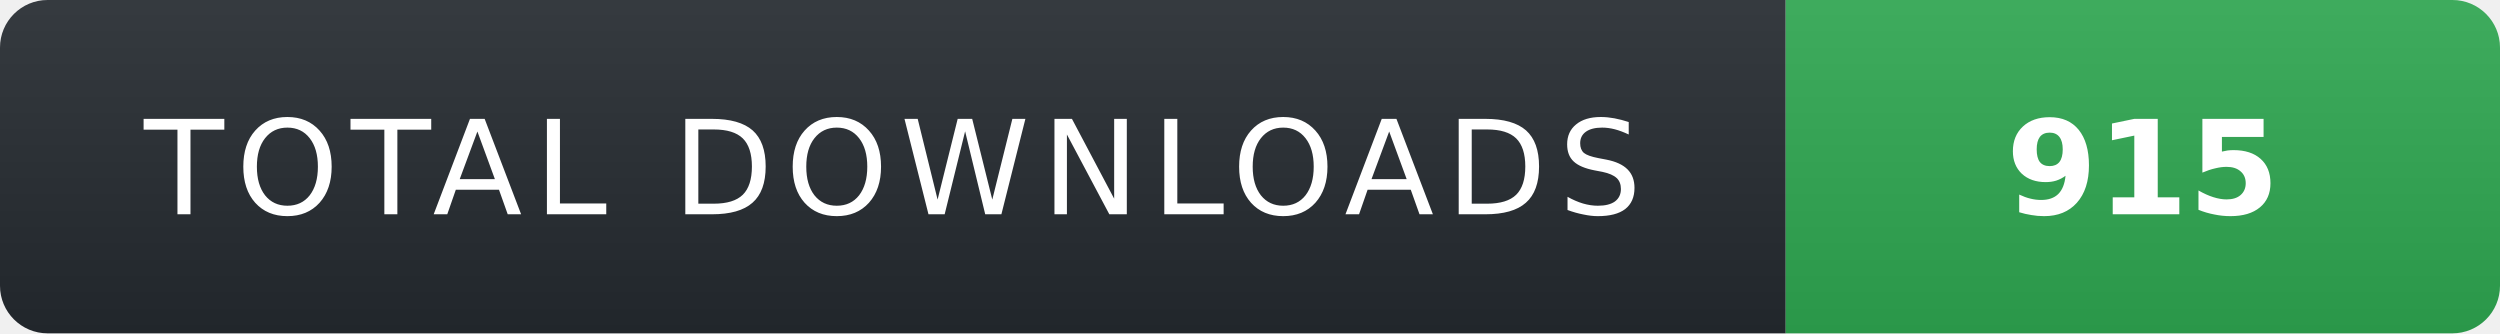
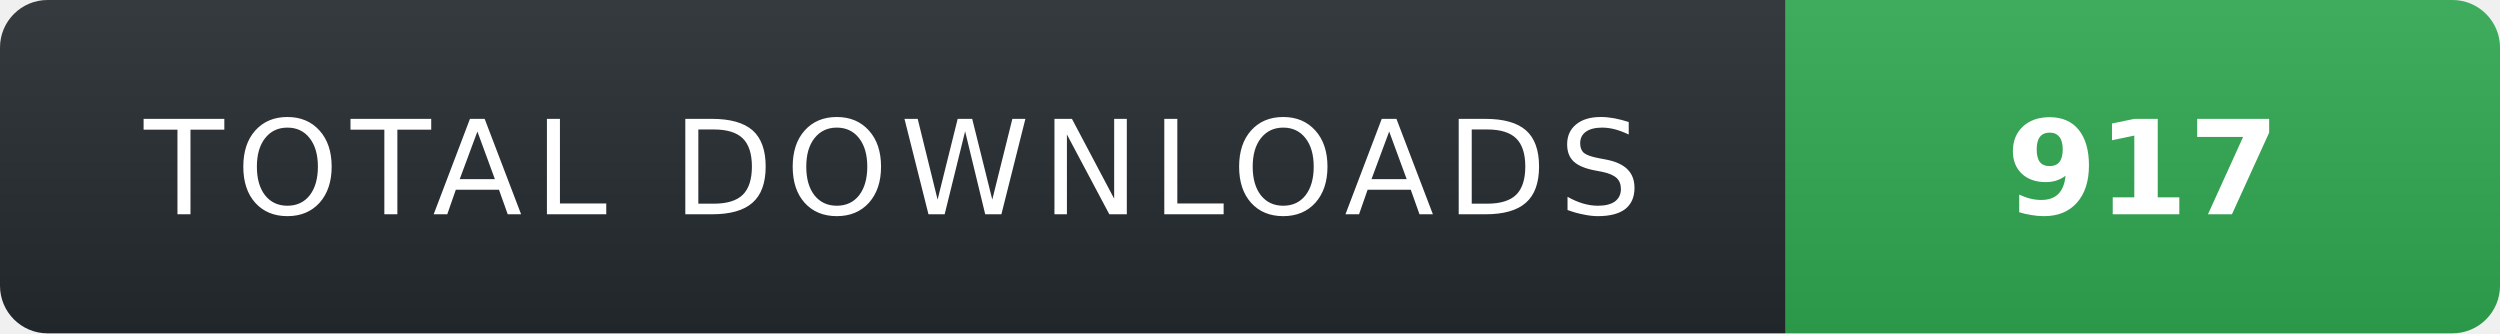
- <svg xmlns="http://www.w3.org/2000/svg" width="210" height="28" role="img" aria-label="TOTAL DOWNLOADS: 915">
+ <svg xmlns="http://www.w3.org/2000/svg" width="210" height="28" role="img" aria-label="TOTAL DOWNLOADS: 917">
  <linearGradient id="s" x2="0" y2="100%">
    <stop offset="0" stop-color="#fff" stop-opacity=".08" />
    <stop offset="1" stop-color="#000" stop-opacity=".08" />
  </linearGradient>
  <clipPath id="r">
    <rect width="210" height="28" rx="4" fill="#fff" />
  </clipPath>
  <g clip-path="url(#r)">
    <rect width="150" height="28" fill="#24292f" />
    <rect x="150" width="60" height="28" fill="#2ea44f" />
    <rect width="210" height="28" fill="url(#s)" />
  </g>
  <g fill="#fff" text-anchor="middle" font-family="Verdana,Geneva,DejaVu Sans,sans-serif" text-rendering="geometricPrecision" font-size="11">
    <text x="75" y="18" fill="#fff" letter-spacing="1">TOTAL DOWNLOADS</text>
-     <text x="180" y="18" fill="#fff" font-weight="700">915</text>
+     <text x="180" y="18" fill="#fff" font-weight="700">917</text>
  </g>
</svg>
